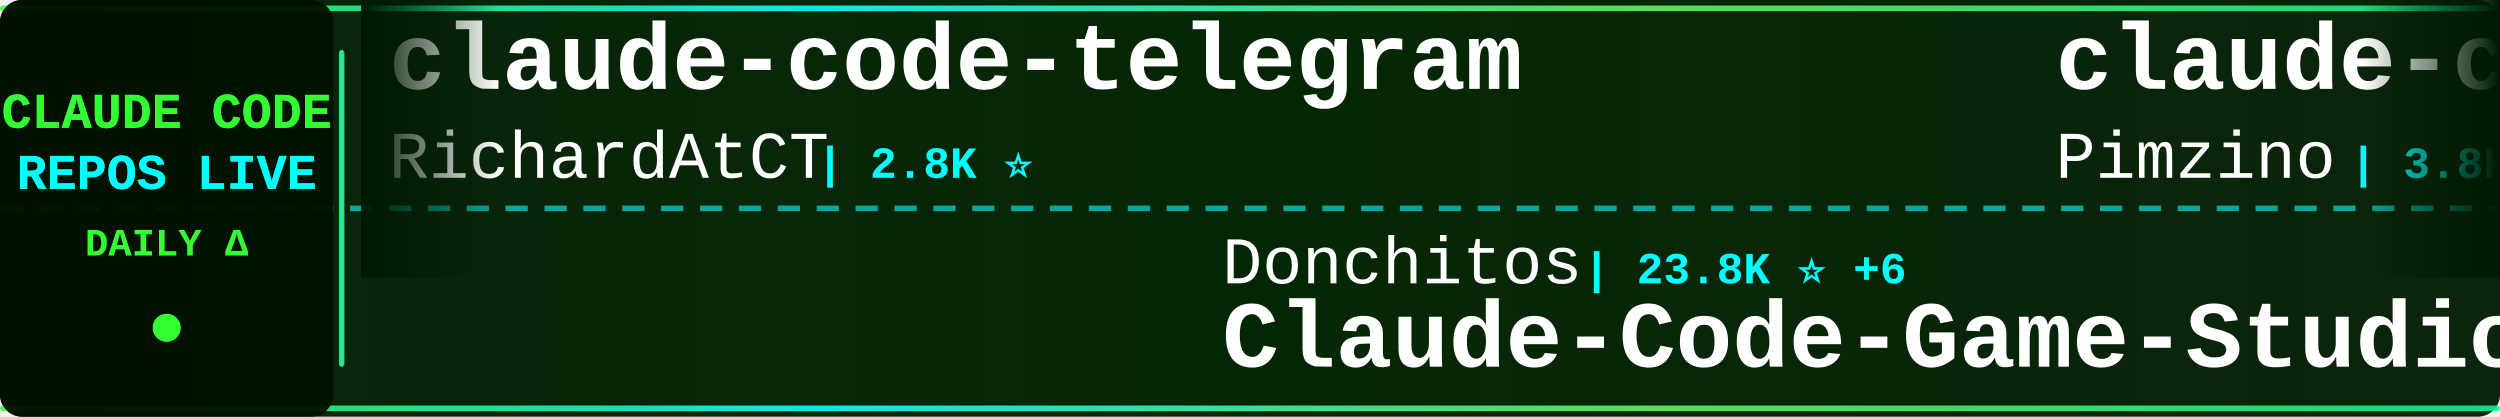
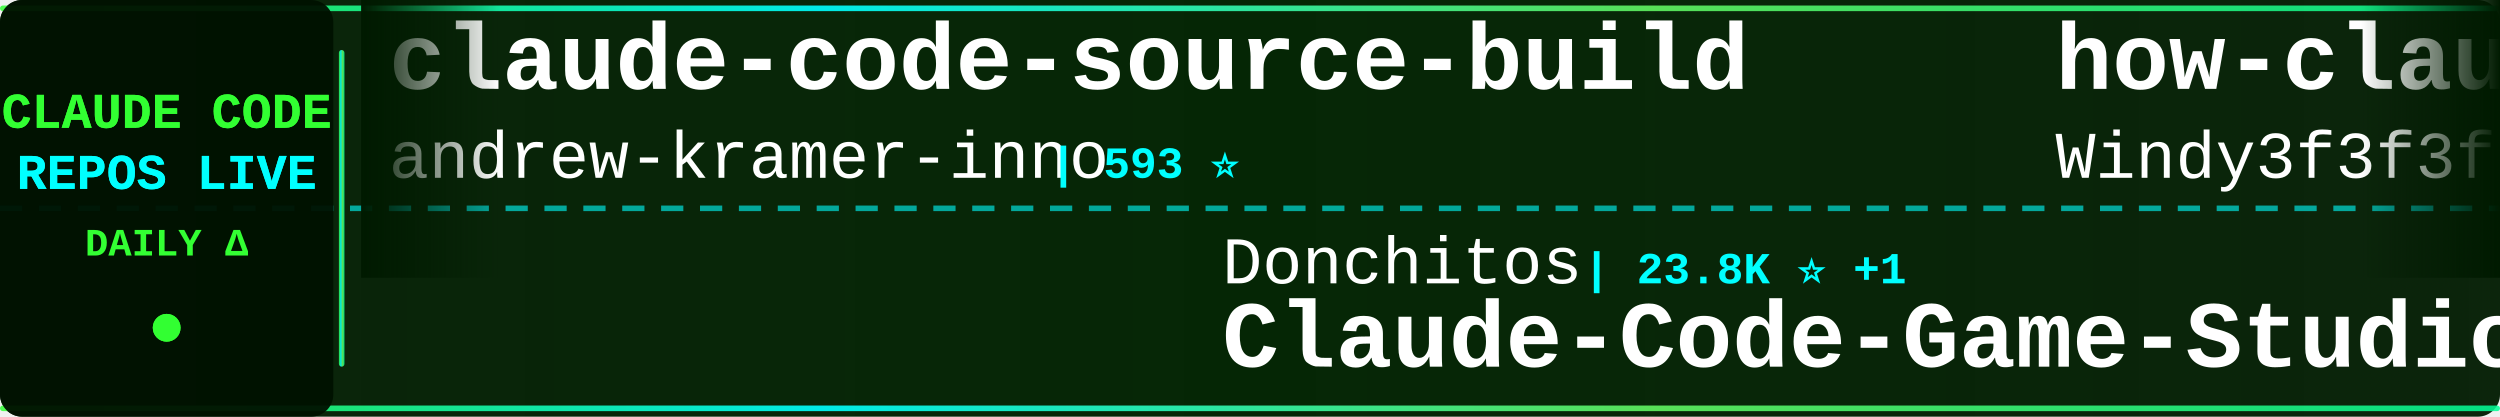
<svg xmlns="http://www.w3.org/2000/svg" width="900" height="150">
  <defs>
    <linearGradient id="tickerBg" x1="0%" y1="0%" x2="100%" y2="0%">
      <stop offset="0%" style="stop-color:#001a00;stop-opacity:0.95" />
      <stop offset="50%" style="stop-color:#002200;stop-opacity:0.98" />
      <stop offset="100%" style="stop-color:#001a00;stop-opacity:0.95" />
    </linearGradient>
    <linearGradient id="borderGrad" x1="0%" y1="0%" x2="100%" y2="0%">
      <stop offset="0%" style="stop-color:#33ff33;stop-opacity:0.85">
        <animate attributeName="stop-opacity" values="0.85;1;0.85" dur="2s" repeatCount="indefinite" />
      </stop>
      <stop offset="33%" style="stop-color:#00ffff;stop-opacity:0.9">
        <animate attributeName="stop-opacity" values="0.9;1;0.9" dur="2.2s" repeatCount="indefinite" />
      </stop>
      <stop offset="66%" style="stop-color:#66ff66;stop-opacity:0.85">
        <animate attributeName="stop-opacity" values="0.85;1;0.85" dur="1.8s" repeatCount="indefinite" />
      </stop>
      <stop offset="100%" style="stop-color:#00ff99;stop-opacity:0.85">
        <animate attributeName="stop-opacity" values="0.85;1;0.85" dur="2s" repeatCount="indefinite" />
      </stop>
    </linearGradient>
    <filter id="textGlow">
      <feGaussianBlur stdDeviation="0.1" result="coloredBlur" />
      <feMerge>
        <feMergeNode in="coloredBlur" />
        <feMergeNode in="SourceGraphic" />
      </feMerge>
    </filter>
    <filter id="metricGlow">
      <feGaussianBlur stdDeviation="0.2" result="coloredBlur" />
      <feMerge>
        <feMergeNode in="coloredBlur" />
        <feMergeNode in="SourceGraphic" />
      </feMerge>
    </filter>
    <linearGradient id="leftFade" x1="0%" y1="0%" x2="100%" y2="0%">
      <stop offset="0%" style="stop-color:#001a00;stop-opacity:1" />
      <stop offset="100%" style="stop-color:#001a00;stop-opacity:0" />
    </linearGradient>
    <linearGradient id="rightFade" x1="0%" y1="0%" x2="100%" y2="0%">
      <stop offset="0%" style="stop-color:#001a00;stop-opacity:0" />
      <stop offset="100%" style="stop-color:#001a00;stop-opacity:1" />
    </linearGradient>
  </defs>
  <rect width="900" height="150" fill="url(#tickerBg)" rx="8" />
  <rect x="0" y="2" width="900" height="2" fill="url(#borderGrad)" rx="1" />
  <rect x="0" y="146" width="900" height="2" fill="url(#borderGrad)" rx="1" />
  <line x1="0" y1="75" x2="900" y2="75" stroke="#00ffff" stroke-width="2" stroke-dasharray="8 6" opacity="0.6" />
  <rect x="0" y="0" width="120" height="150" fill="#001100" opacity="0.95" rx="8" />
  <text x="60" y="46" font-family="'Courier New', monospace" font-size="18" font-weight="bold" fill="#33ff33" text-anchor="middle" filter="url(#textGlow)">
    CLAUDE CODE
  </text>
  <text x="60" y="68" font-family="'Courier New', monospace" font-size="18" font-weight="bold" fill="#00ffff" text-anchor="middle" filter="url(#textGlow)">
    REPOS LIVE
  </text>
  <text x="60" y="92" font-family="'Courier New', monospace" font-size="14" font-weight="bold" fill="#33ff33" text-anchor="middle">
    DAILY Δ
  </text>
  <circle cx="60" cy="118" r="5" fill="#33ff33" filter="url(#metricGlow)">
    <animate attributeName="r" values="4;6;4" dur="1.5s" repeatCount="indefinite" />
    <animate attributeName="opacity" values="0.6;1;0.6" dur="1.5s" repeatCount="indefinite" />
  </circle>
  <rect x="122" y="18" width="2" height="114" fill="url(#borderGrad)" rx="1" />
  <clipPath id="tickerClip">
    <rect x="130" y="0" width="770" height="150" />
  </clipPath>
  <g clip-path="url(#tickerClip)">
    <g id="tickerItems">
      <animateTransform attributeName="transform" attributeType="XML" type="translate" from="0 0" to="-3000 0" dur="54s" repeatCount="indefinite" />
      <g transform="translate(0, 0)">
-         <text x="140" y="32" font-family="'Courier New', monospace" font-size="34" font-weight="bold" fill="#ffffff">claude-code-telegram</text>
-         <text x="140" y="64" font-family="'Courier New', monospace" font-size="24" font-weight="normal" fill="#ffffff" opacity="1.0">RichardAtCT</text>
-         <text x="294" y="64" font-family="'Courier New', monospace" font-size="16" font-weight="bold" fill="#00ffff"> | 2.8K ⭐</text>
+         <text x="140" y="32" font-family="'Courier New', monospace" font-size="34" font-weight="bold" fill="#ffffff">claude-code-source-build</text>
+         <text x="140" y="64" font-family="'Courier New', monospace" font-size="24" font-weight="normal" fill="#ffffff" opacity="1.0">andrew-kramer-inno</text>
+         <text x="378" y="64" font-family="'Courier New', monospace" font-size="16" font-weight="bold" fill="#00ffff"> | 593 ⭐</text>
      </g>
      <g transform="translate(300, 0)">
        <text x="140" y="102" font-family="'Courier New', monospace" font-size="24" font-weight="normal" fill="#ffffff" opacity="1.0">Donchitos</text>
-         <text x="270" y="102" font-family="'Courier New', monospace" font-size="16" font-weight="bold" fill="#00ffff"> | 23.8K ⭐ +6</text>
+         <text x="270" y="102" font-family="'Courier New', monospace" font-size="16" font-weight="bold" fill="#00ffff"> | 23.8K ⭐ +1</text>
        <text x="140" y="132" font-family="'Courier New', monospace" font-size="34" font-weight="bold" fill="#ffffff">Claude-Code-Game-Studios</text>
      </g>
      <g transform="translate(600, 0)">
-         <text x="140" y="32" font-family="'Courier New', monospace" font-size="34" font-weight="bold" fill="#ffffff">claude-code-spec-workflo...</text>
-         <text x="140" y="64" font-family="'Courier New', monospace" font-size="24" font-weight="normal" fill="#ffffff" opacity="1.0">Pimzino</text>
-         <text x="246" y="64" font-family="'Courier New', monospace" font-size="16" font-weight="bold" fill="#00ffff"> | 3.8K ⭐</text>
+         <text x="140" y="32" font-family="'Courier New', monospace" font-size="34" font-weight="bold" fill="#ffffff">how-claude-code-works</text>
+         <text x="140" y="64" font-family="'Courier New', monospace" font-size="24" font-weight="normal" fill="#ffffff" opacity="1.0">Windy3f3f3f3f</text>
+         <text x="318" y="64" font-family="'Courier New', monospace" font-size="16" font-weight="bold" fill="#00ffff"> | 3.4K ⭐ +3</text>
      </g>
      <g transform="translate(900, 0)">
-         <text x="140" y="102" font-family="'Courier New', monospace" font-size="24" font-weight="normal" fill="#ffffff" opacity="1.0">anthropics</text>
-         <text x="282" y="102" font-family="'Courier New', monospace" font-size="16" font-weight="bold" fill="#00ffff"> | 943 ⭐</text>
-         <text x="140" y="132" font-family="'Courier New', monospace" font-size="34" font-weight="bold" fill="#ffffff">claude-code-base-action</text>
+         <text x="140" y="102" font-family="'Courier New', monospace" font-size="24" font-weight="normal" fill="#ffffff" opacity="1.0">Cranot</text>
+         <text x="234" y="102" font-family="'Courier New', monospace" font-size="16" font-weight="bold" fill="#00ffff"> | 2.9K ⭐</text>
+         <text x="140" y="132" font-family="'Courier New', monospace" font-size="34" font-weight="bold" fill="#ffffff">claude-code-guide</text>
      </g>
      <g transform="translate(1200, 0)">
-         <text x="140" y="32" font-family="'Courier New', monospace" font-size="34" font-weight="bold" fill="#ffffff">claude-code-ultimate-gui...</text>
-         <text x="140" y="64" font-family="'Courier New', monospace" font-size="24" font-weight="normal" fill="#ffffff" opacity="1.0">FlorianBruniaux</text>
-         <text x="342" y="64" font-family="'Courier New', monospace" font-size="16" font-weight="bold" fill="#00ffff"> | 5.7K ⭐</text>
+         <text x="140" y="32" font-family="'Courier New', monospace" font-size="34" font-weight="bold" fill="#ffffff">Claude-code</text>
+         <text x="140" y="64" font-family="'Courier New', monospace" font-size="24" font-weight="normal" fill="#ffffff" opacity="1.0">fazxes</text>
+         <text x="234" y="64" font-family="'Courier New', monospace" font-size="16" font-weight="bold" fill="#00ffff"> | 231 ⭐</text>
      </g>
      <g transform="translate(1500, 0)">
-         <text x="140" y="102" font-family="'Courier New', monospace" font-size="24" font-weight="normal" fill="#ffffff" opacity="1.0">krusemediallc</text>
-         <text x="318" y="102" font-family="'Courier New', monospace" font-size="16" font-weight="bold" fill="#00ffff"> | 1.2K ⭐ +2</text>
-         <text x="140" y="132" font-family="'Courier New', monospace" font-size="34" font-weight="bold" fill="#ffffff">arcads-claude-code</text>
+         <text x="140" y="102" font-family="'Courier New', monospace" font-size="24" font-weight="normal" fill="#ffffff" opacity="1.0">OneRedOak</text>
+         <text x="270" y="102" font-family="'Courier New', monospace" font-size="16" font-weight="bold" fill="#00ffff"> | 3.9K ⭐ +1</text>
+         <text x="140" y="132" font-family="'Courier New', monospace" font-size="34" font-weight="bold" fill="#ffffff">claude-code-workflows</text>
      </g>
      <g transform="translate(1800, 0)">
-         <text x="140" y="32" font-family="'Courier New', monospace" font-size="34" font-weight="bold" fill="#ffffff">edmunds-claude-code</text>
-         <text x="140" y="64" font-family="'Courier New', monospace" font-size="24" font-weight="normal" fill="#ffffff" opacity="1.0">edmund-io</text>
-         <text x="270" y="64" font-family="'Courier New', monospace" font-size="16" font-weight="bold" fill="#00ffff"> | 1.5K ⭐ +1</text>
+         <text x="140" y="32" font-family="'Courier New', monospace" font-size="34" font-weight="bold" fill="#ffffff">claude-code-tudou</text>
+         <text x="140" y="64" font-family="'Courier New', monospace" font-size="24" font-weight="normal" fill="#ffffff" opacity="1.0">AICoderTudou</text>
+         <text x="306" y="64" font-family="'Courier New', monospace" font-size="16" font-weight="bold" fill="#00ffff"> | 497 ⭐</text>
      </g>
      <g transform="translate(2100, 0)">
-         <text x="140" y="102" font-family="'Courier New', monospace" font-size="24" font-weight="normal" fill="#ffffff" opacity="1.0">guanshan</text>
-         <text x="258" y="102" font-family="'Courier New', monospace" font-size="16" font-weight="bold" fill="#00ffff"> | 61 ⭐</text>
-         <text x="140" y="132" font-family="'Courier New', monospace" font-size="34" font-weight="bold" fill="#ffffff">ClaudeCode</text>
+         <text x="140" y="102" font-family="'Courier New', monospace" font-size="24" font-weight="normal" fill="#ffffff" opacity="1.0">VoltAgent</text>
+         <text x="270" y="102" font-family="'Courier New', monospace" font-size="16" font-weight="bold" fill="#00ffff"> | 24.2K ⭐ +5</text>
+         <text x="140" y="132" font-family="'Courier New', monospace" font-size="34" font-weight="bold" fill="#ffffff">awesome-claude-code-suba...</text>
      </g>
      <g transform="translate(2400, 0)">
-         <text x="140" y="32" font-family="'Courier New', monospace" font-size="34" font-weight="bold" fill="#ffffff">Claude-Code</text>
-         <text x="140" y="64" font-family="'Courier New', monospace" font-size="24" font-weight="normal" fill="#ffffff" opacity="1.0">KPR111</text>
-         <text x="234" y="64" font-family="'Courier New', monospace" font-size="16" font-weight="bold" fill="#00ffff"> | 18 ⭐</text>
+         <text x="140" y="32" font-family="'Courier New', monospace" font-size="34" font-weight="bold" fill="#ffffff">pi-vs-claude-code</text>
+         <text x="140" y="64" font-family="'Courier New', monospace" font-size="24" font-weight="normal" fill="#ffffff" opacity="1.0">disler</text>
+         <text x="234" y="64" font-family="'Courier New', monospace" font-size="16" font-weight="bold" fill="#00ffff"> | 1.6K ⭐ +1</text>
      </g>
      <g transform="translate(2700, 0)">
-         <text x="140" y="102" font-family="'Courier New', monospace" font-size="24" font-weight="normal" fill="#ffffff" opacity="1.0">centminmod</text>
-         <text x="282" y="102" font-family="'Courier New', monospace" font-size="16" font-weight="bold" fill="#00ffff"> | 2.6K ⭐</text>
-         <text x="140" y="132" font-family="'Courier New', monospace" font-size="34" font-weight="bold" fill="#ffffff">my-claude-code-setup</text>
+         <text x="140" y="102" font-family="'Courier New', monospace" font-size="24" font-weight="normal" fill="#ffffff" opacity="1.0">Chachamaru127</text>
+         <text x="318" y="102" font-family="'Courier New', monospace" font-size="16" font-weight="bold" fill="#00ffff"> | 3.1K ⭐</text>
+         <text x="140" y="132" font-family="'Courier New', monospace" font-size="34" font-weight="bold" fill="#ffffff">claude-code-harness</text>
      </g>
      <g transform="translate(3000, 0)">
-         <text x="140" y="32" font-family="'Courier New', monospace" font-size="34" font-weight="bold" fill="#ffffff">claude-code-telegram</text>
-         <text x="140" y="64" font-family="'Courier New', monospace" font-size="24" font-weight="normal" fill="#ffffff" opacity="1.0">RichardAtCT</text>
-         <text x="294" y="64" font-family="'Courier New', monospace" font-size="16" font-weight="bold" fill="#00ffff"> | 2.8K ⭐</text>
+         <text x="140" y="32" font-family="'Courier New', monospace" font-size="34" font-weight="bold" fill="#ffffff">claude-code-source-build</text>
+         <text x="140" y="64" font-family="'Courier New', monospace" font-size="24" font-weight="normal" fill="#ffffff" opacity="1.0">andrew-kramer-inno</text>
+         <text x="378" y="64" font-family="'Courier New', monospace" font-size="16" font-weight="bold" fill="#00ffff"> | 593 ⭐</text>
      </g>
      <g transform="translate(3300, 0)">
        <text x="140" y="102" font-family="'Courier New', monospace" font-size="24" font-weight="normal" fill="#ffffff" opacity="1.0">Donchitos</text>
-         <text x="270" y="102" font-family="'Courier New', monospace" font-size="16" font-weight="bold" fill="#00ffff"> | 23.8K ⭐ +6</text>
+         <text x="270" y="102" font-family="'Courier New', monospace" font-size="16" font-weight="bold" fill="#00ffff"> | 23.8K ⭐ +1</text>
        <text x="140" y="132" font-family="'Courier New', monospace" font-size="34" font-weight="bold" fill="#ffffff">Claude-Code-Game-Studios</text>
      </g>
      <g transform="translate(3600, 0)">
-         <text x="140" y="32" font-family="'Courier New', monospace" font-size="34" font-weight="bold" fill="#ffffff">claude-code-spec-workflo...</text>
-         <text x="140" y="64" font-family="'Courier New', monospace" font-size="24" font-weight="normal" fill="#ffffff" opacity="1.0">Pimzino</text>
-         <text x="246" y="64" font-family="'Courier New', monospace" font-size="16" font-weight="bold" fill="#00ffff"> | 3.8K ⭐</text>
+         <text x="140" y="32" font-family="'Courier New', monospace" font-size="34" font-weight="bold" fill="#ffffff">how-claude-code-works</text>
+         <text x="140" y="64" font-family="'Courier New', monospace" font-size="24" font-weight="normal" fill="#ffffff" opacity="1.0">Windy3f3f3f3f</text>
+         <text x="318" y="64" font-family="'Courier New', monospace" font-size="16" font-weight="bold" fill="#00ffff"> | 3.4K ⭐ +3</text>
      </g>
      <g transform="translate(3900, 0)">
-         <text x="140" y="102" font-family="'Courier New', monospace" font-size="24" font-weight="normal" fill="#ffffff" opacity="1.0">anthropics</text>
-         <text x="282" y="102" font-family="'Courier New', monospace" font-size="16" font-weight="bold" fill="#00ffff"> | 943 ⭐</text>
-         <text x="140" y="132" font-family="'Courier New', monospace" font-size="34" font-weight="bold" fill="#ffffff">claude-code-base-action</text>
+         <text x="140" y="102" font-family="'Courier New', monospace" font-size="24" font-weight="normal" fill="#ffffff" opacity="1.0">Cranot</text>
+         <text x="234" y="102" font-family="'Courier New', monospace" font-size="16" font-weight="bold" fill="#00ffff"> | 2.9K ⭐</text>
+         <text x="140" y="132" font-family="'Courier New', monospace" font-size="34" font-weight="bold" fill="#ffffff">claude-code-guide</text>
      </g>
    </g>
  </g>
  <rect x="130" y="0" width="50" height="100" fill="url(#leftFade)" />
  <rect x="850" y="0" width="50" height="100" fill="url(#rightFade)" />
</svg>
